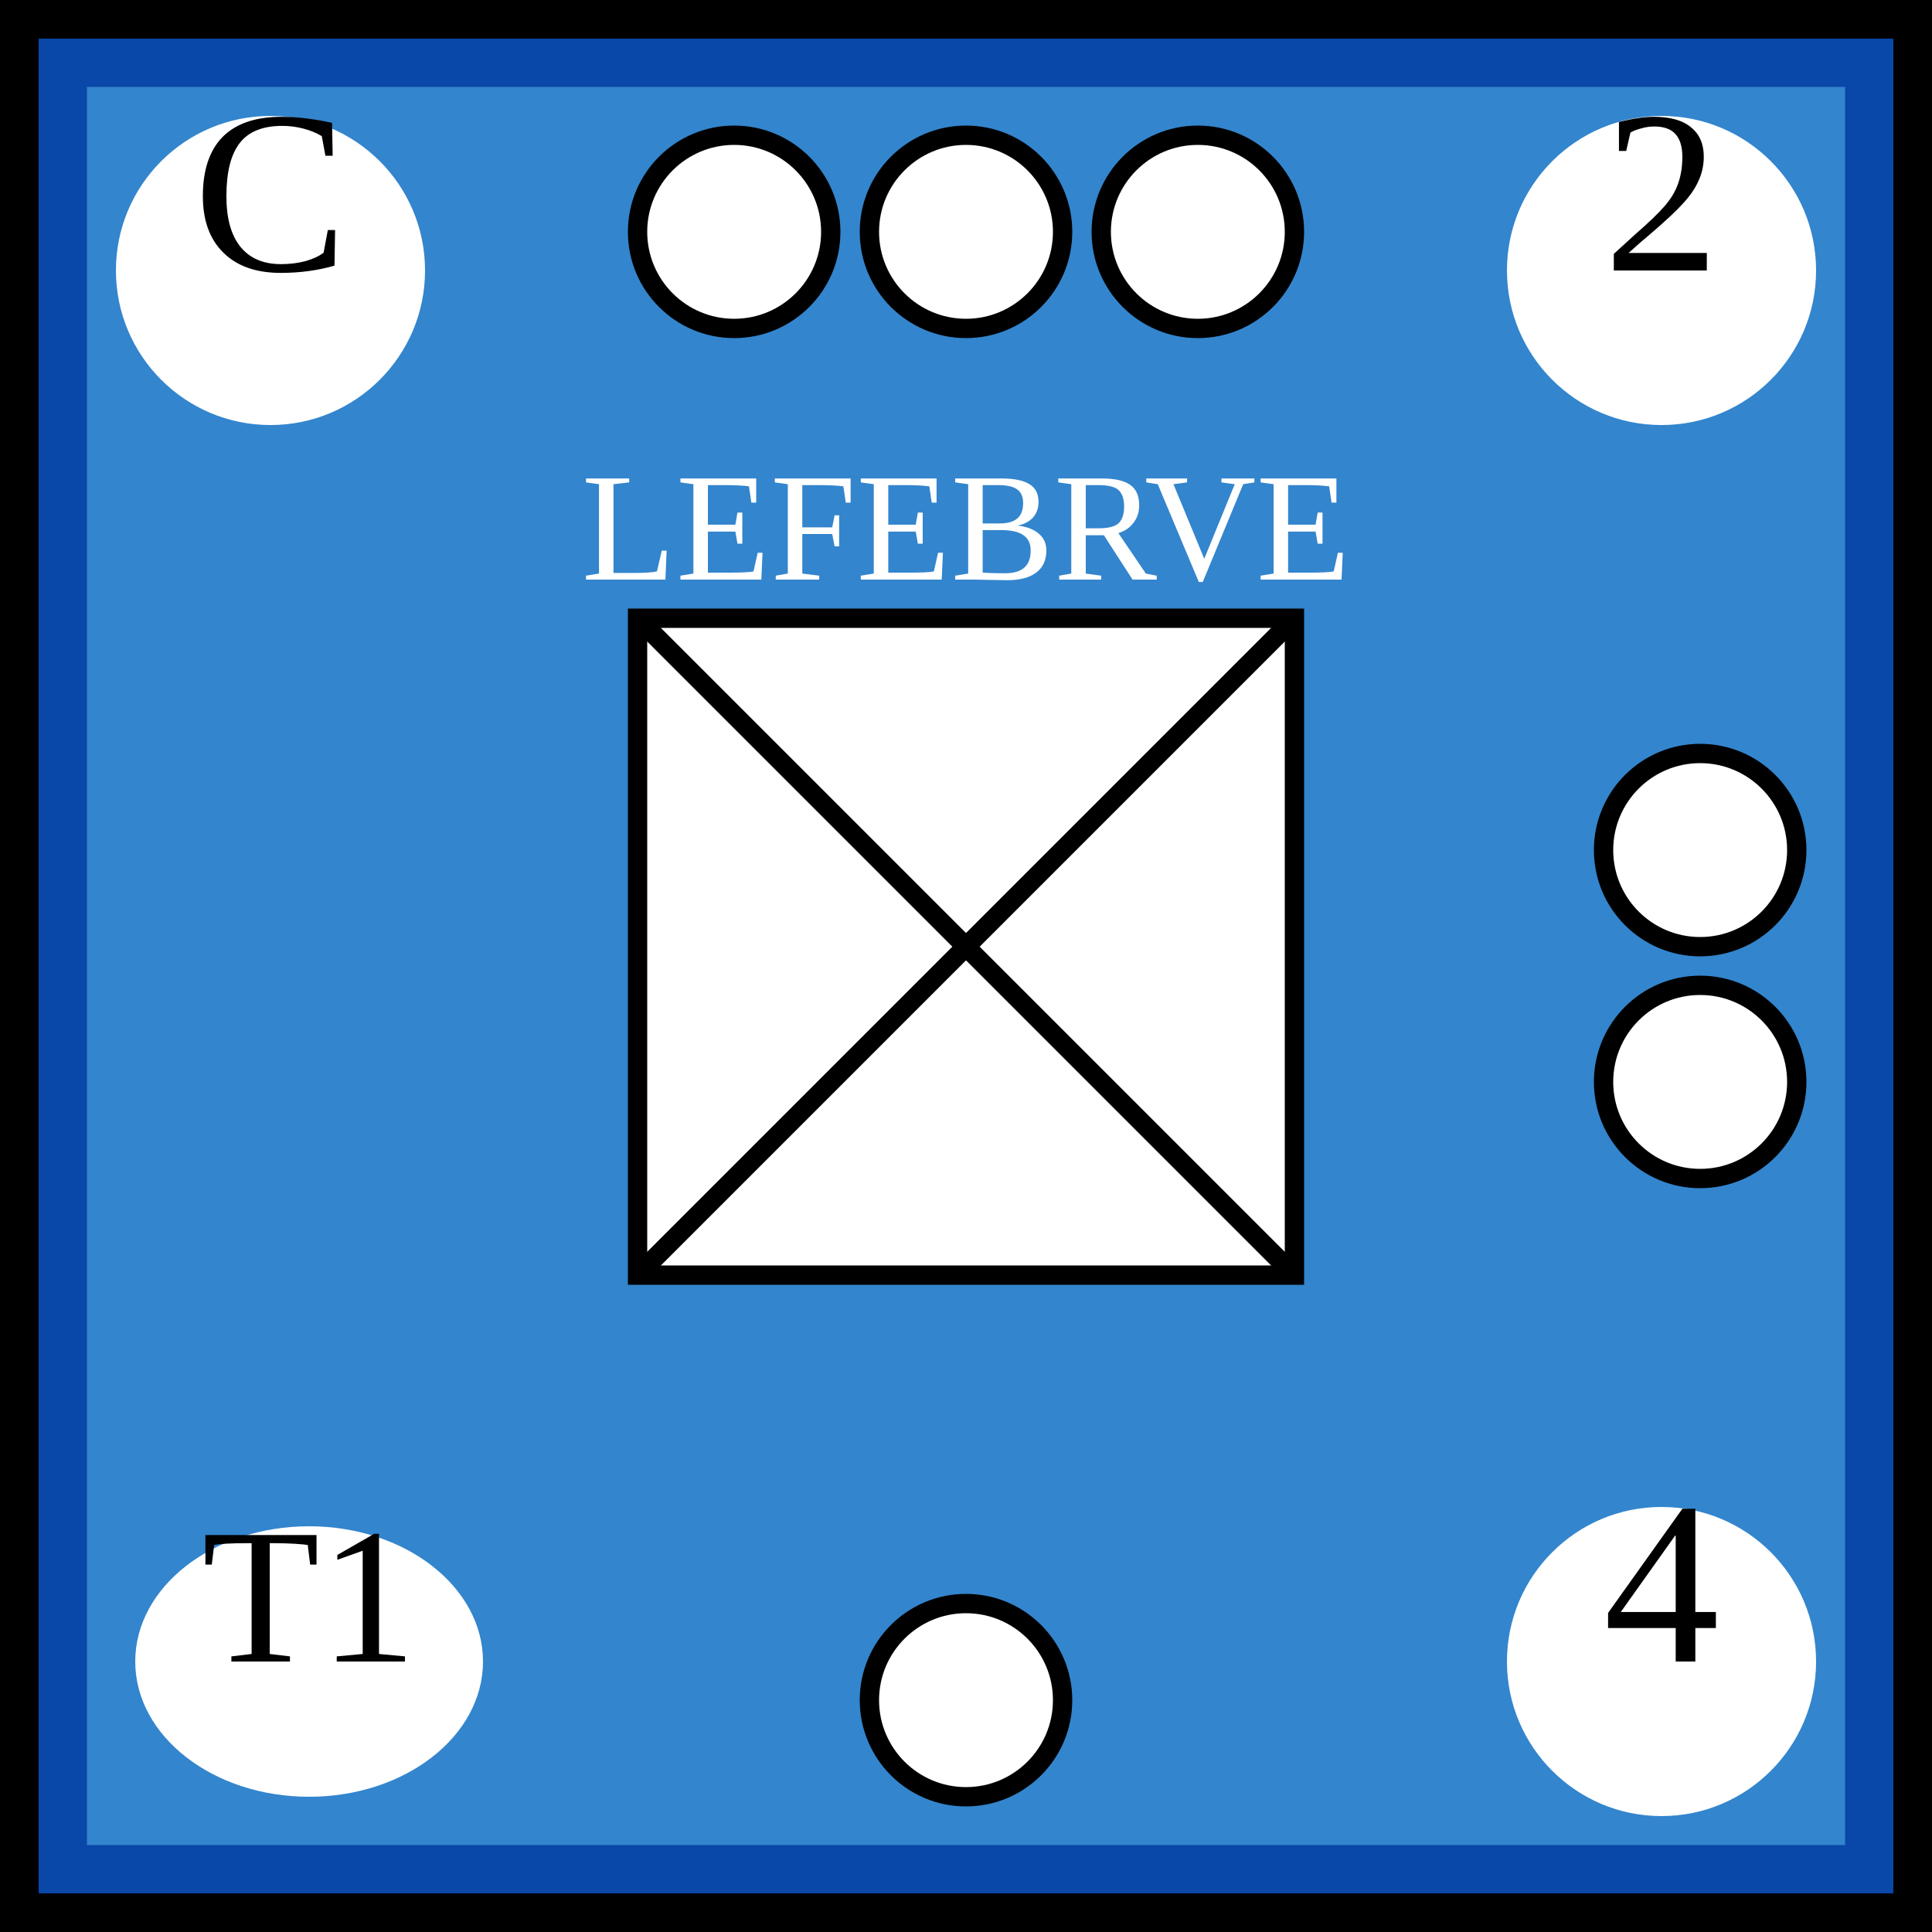
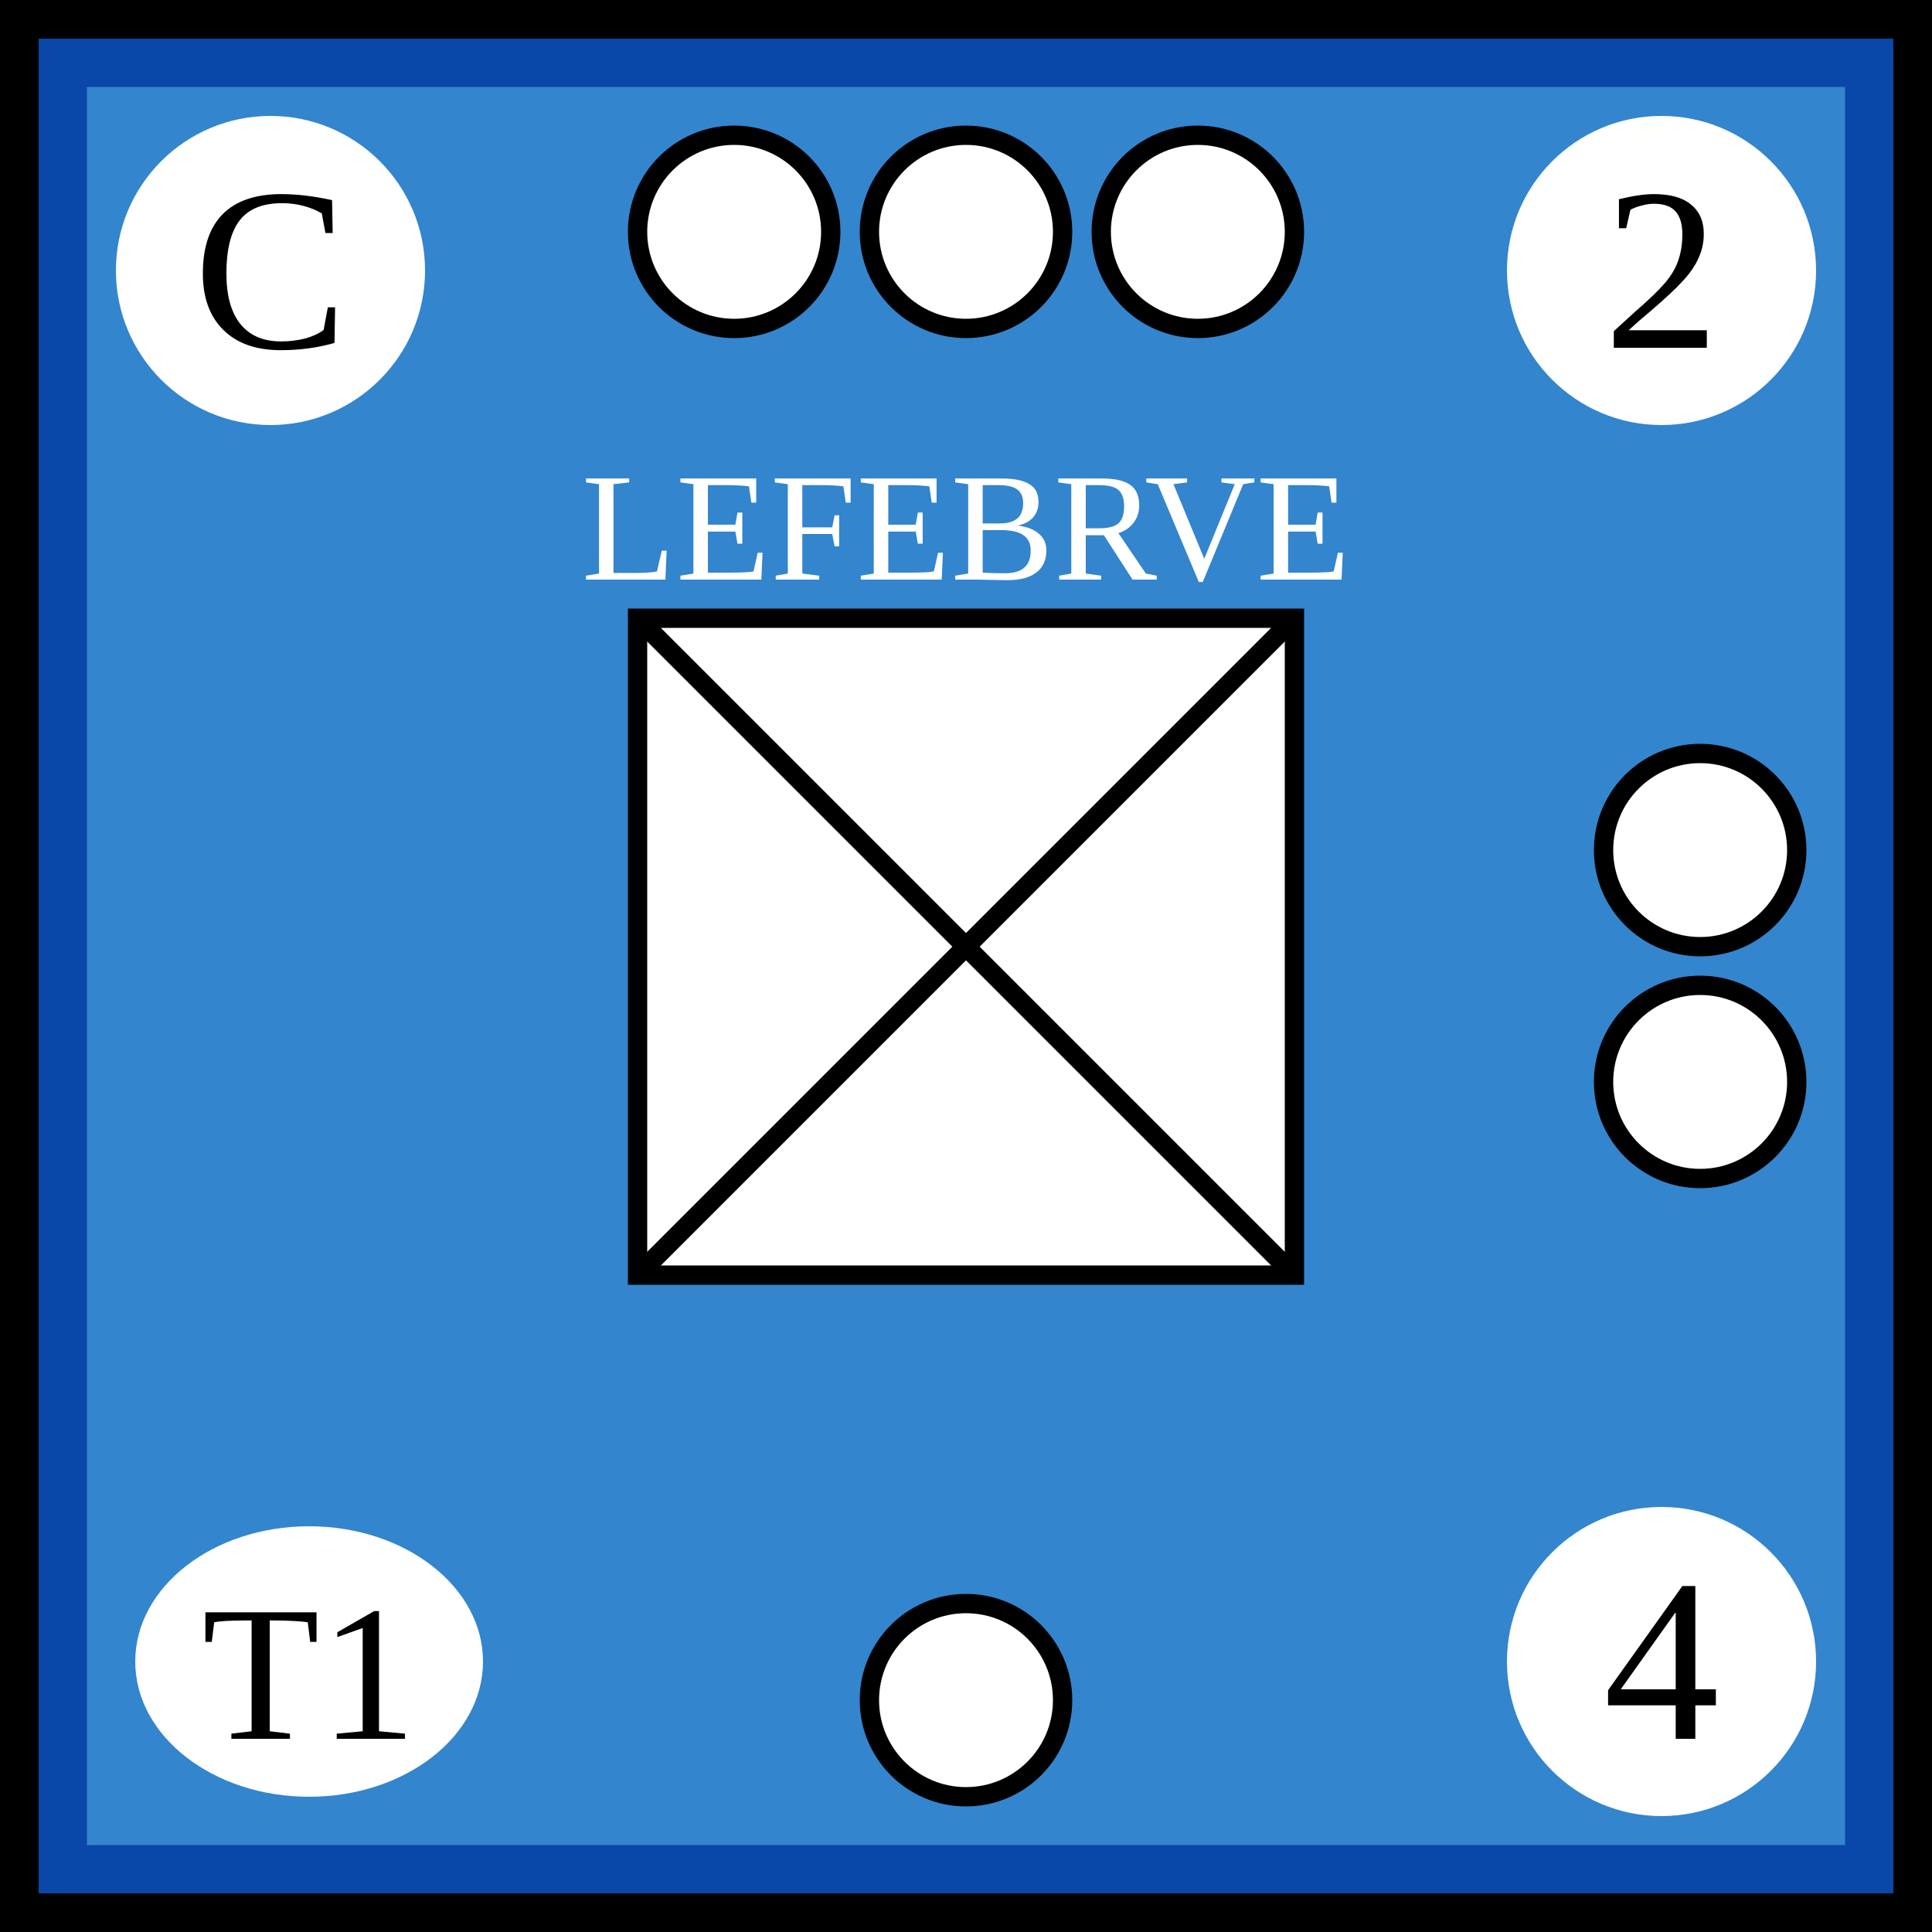
<svg xmlns="http://www.w3.org/2000/svg" xmlns:xlink="http://www.w3.org/1999/xlink" viewBox="0 0 100 100" width="100" height="100">
  <defs id="common">
    <rect id="background" width="100" height="100" fill="rgb(51,133,205)" stroke="rgb(9,71,168)" stroke-width="9" />
    <g id="border" stroke="black" stroke-width="2">
      <line x1="0" y1="1" x2="100" y2="1" />
      <line x1="1" y1="1" x2="1" y2="100" />
      <line x1="0" y1="99" x2="100" y2="99" />
      <line x1="99" y1="1" x2="99" y2="100" />
    </g>
    <clipPath id="block">
      <use xlink:href="#background" />
    </clipPath>
  </defs>
  <g id="unit">
    <use xlink:href="#background" clip-path="url(#block)" />
    <use xlink:href="#border" clip-path="url(#block)" />
    <g id="symbol" text-anchor="middle">
      <text x="50" y="30" font-size="8" fill="white">LEFEBRVE</text>
      <rect x="33" y="32" width="34" height="34" fill="white" stroke="black" />
      <line x1="33" y1="32" x2="67" y2="66" stroke="black" />
      <line x1="33" y1="66" x2="67" y2="32" stroke="black" />
    </g>
    <g id="attributes" text-anchor="middle" font-size="12">
      <g id="initiative">
        <circle cx="14" cy="14" r="8" fill="white" />
-         <text x="14" y="14">C</text>
+         <text x="14" y="18">C</text>
      </g>
      <g id="firepower">
        <circle cx="86" cy="14" r="8" fill="white" />
-         <text x="86" y="14">2</text>
+         <text x="86" y="18">2</text>
      </g>
      <g id="movement">
        <circle cx="86" cy="86" r="8" fill="white" />
-         <text x="86" y="86">4</text>
+         <text x="86" y="90">4</text>
      </g>
      <g id="arrival">
        <ellipse cx="16" cy="86" rx="9" ry="7" fill="white" />
-         <text x="16" y="86" font-size="10">T1</text>
+         <text x="16" y="90" font-size="10">T1</text>
      </g>
    </g>
    <g id="pips" stroke="black" fill="white">
      <g id="strength3">
        <circle id="topleft" cx="38" cy="12" r="5" />
        <circle id="topmiddle" cx="50" cy="12" r="5" />
        <circle id="topright" cx="62" cy="12" r="5" />
      </g>
      <g id="strength2">
        <circle id="righttop" cx="88" cy="44" r="5" />
        <circle id="rightcenter" cx="88" cy="56" r="5" />
      </g>
      <g id="strength1">
        <circle id="bottomleft" cx="50" cy="88" r="5" />
      </g>
    </g>
  </g>
</svg>
